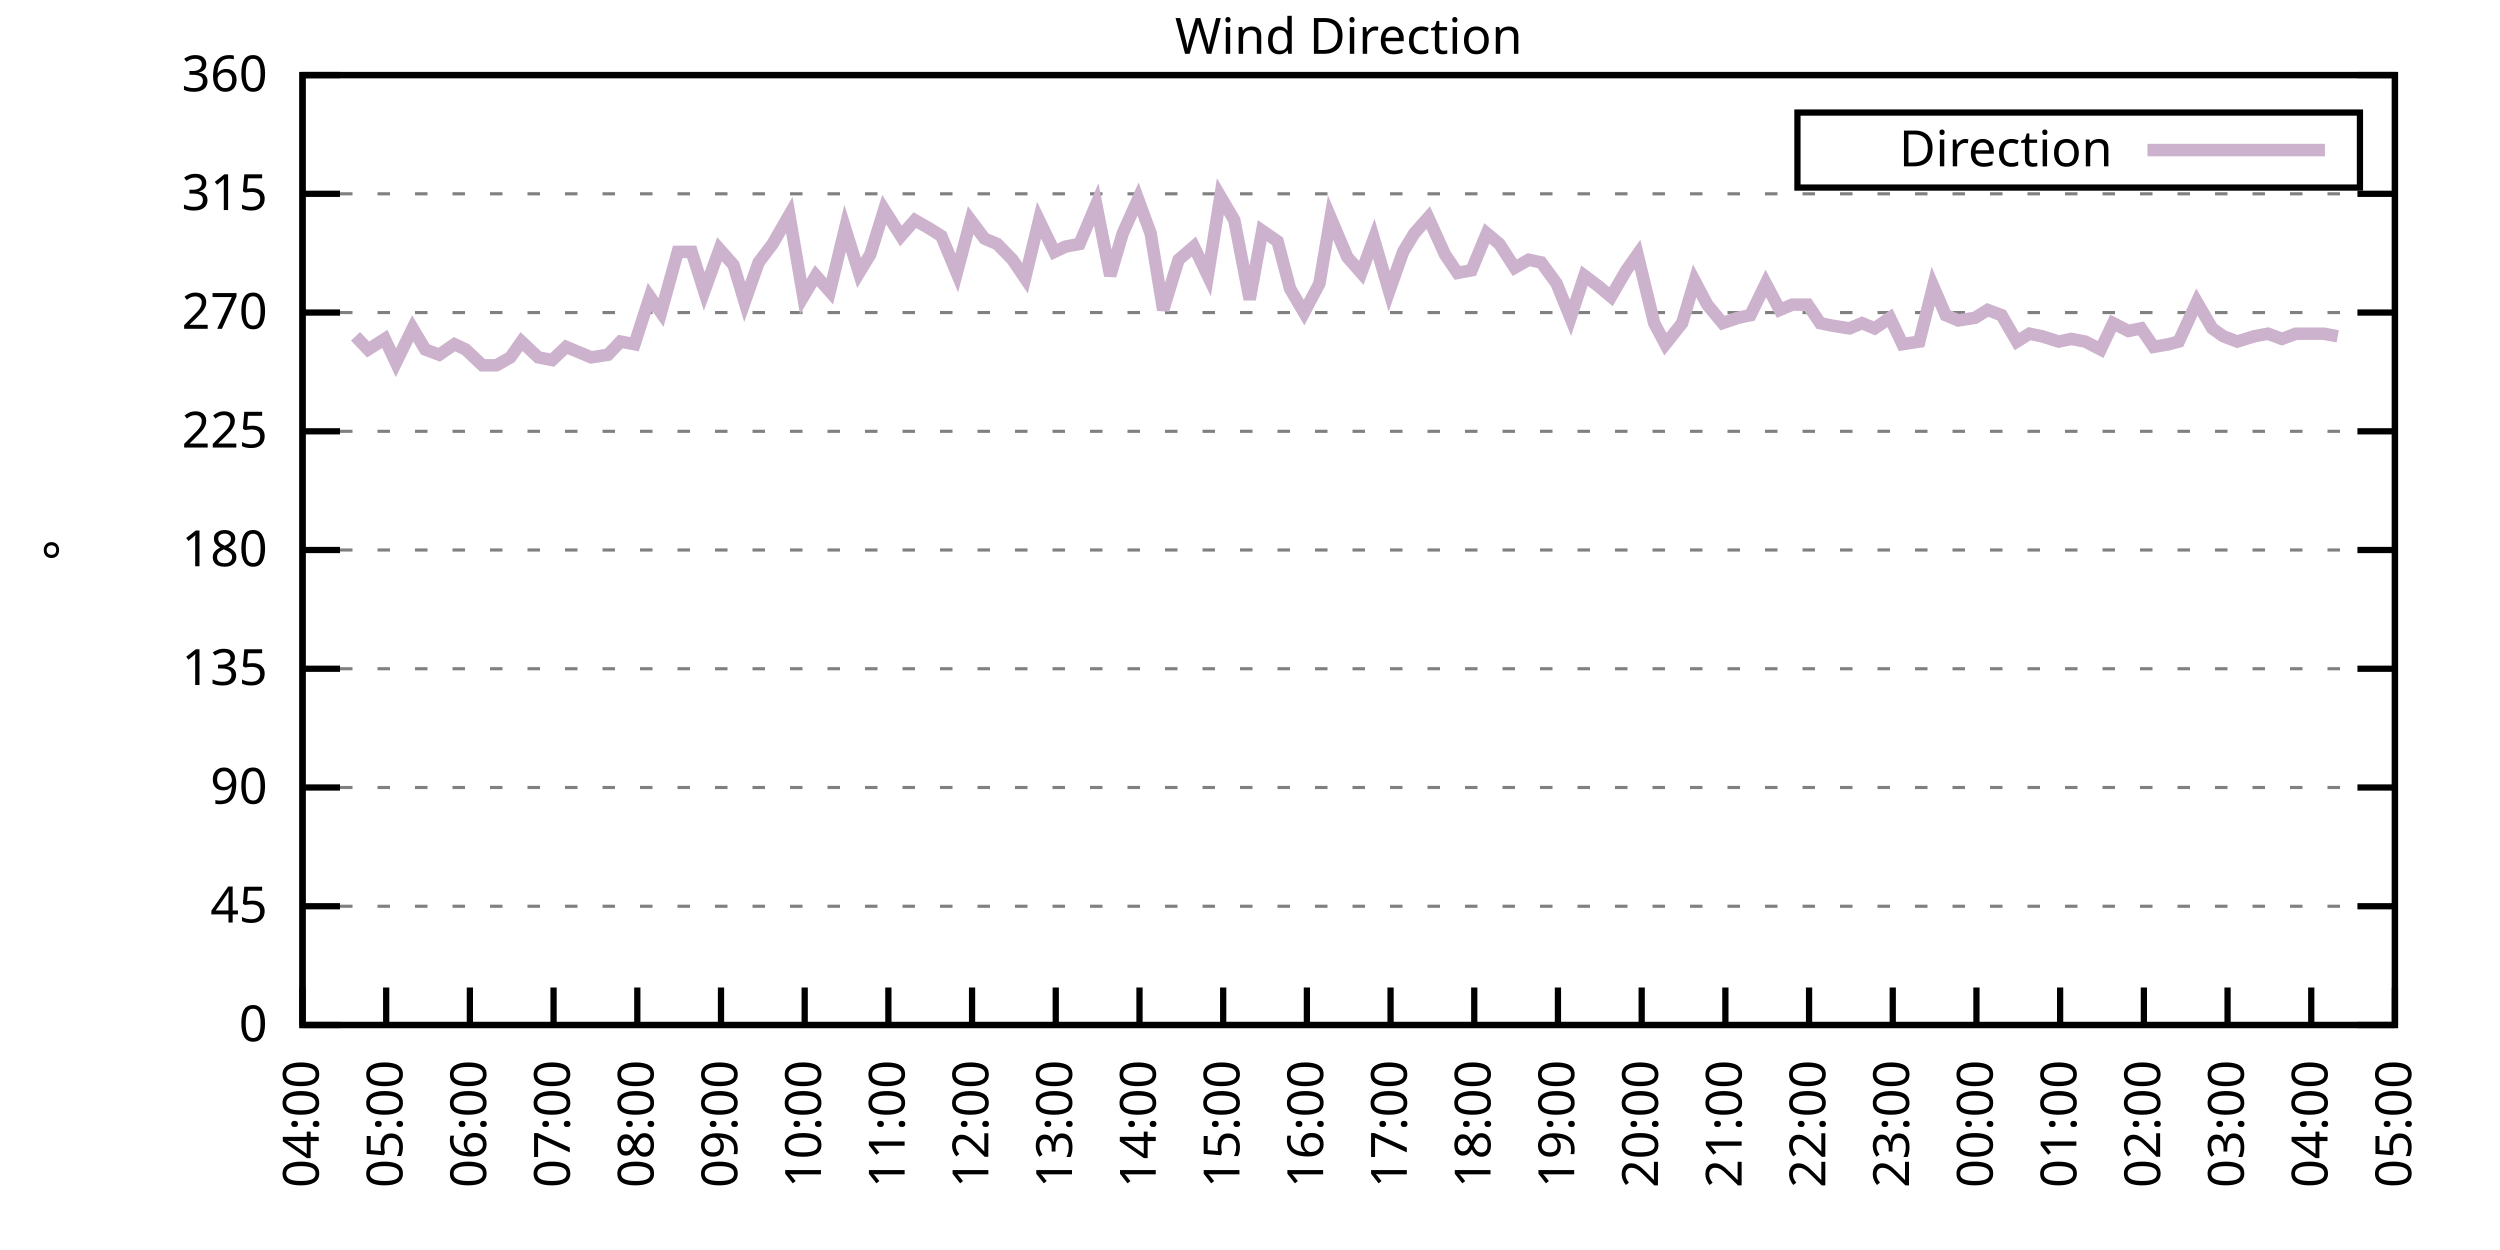
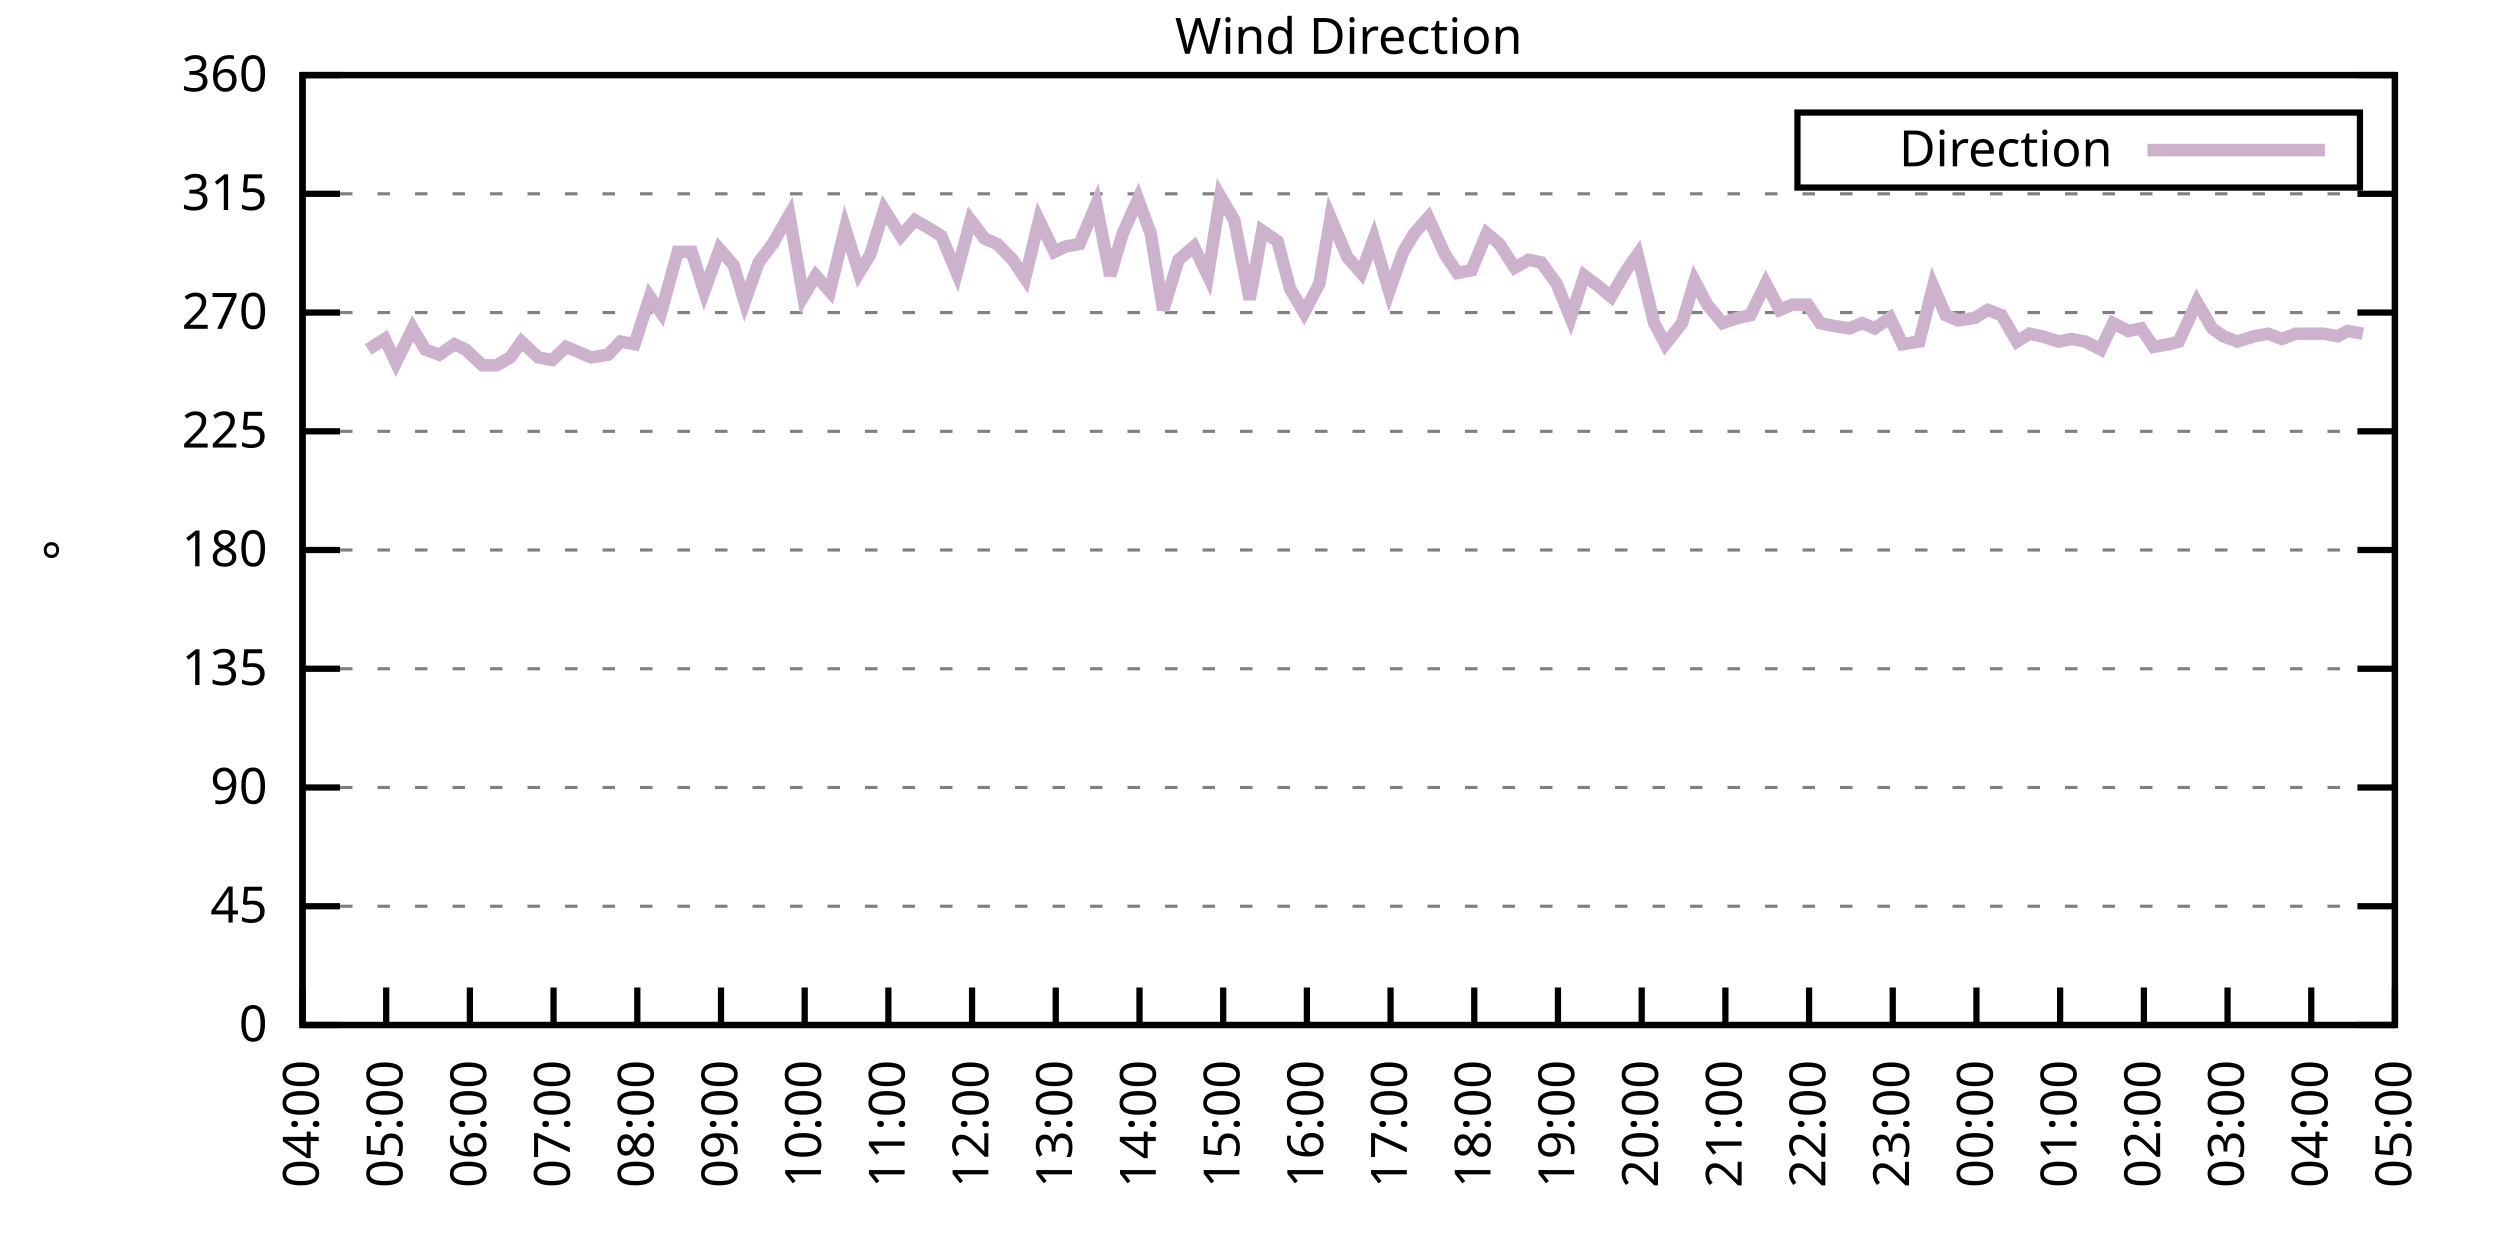
<svg xmlns="http://www.w3.org/2000/svg" xmlns:xlink="http://www.w3.org/1999/xlink" width="400" height="200" viewBox="0 0 400 200">
  <g id="gnuplot_canvas">
    <rect x="0" y="0" width="400" height="200" fill="none" />
    <defs>
      <circle id="gpDot" r="0.5" stroke-width="0.5" stroke="currentColor" />
      <path id="gpPt0" stroke-width="0.333" stroke="currentColor" d="M-1,0 h2 M0,-1 v2" />
      <path id="gpPt1" stroke-width="0.333" stroke="currentColor" d="M-1,-1 L1,1 M1,-1 L-1,1" />
      <path id="gpPt2" stroke-width="0.333" stroke="currentColor" d="M-1,0 L1,0 M0,-1 L0,1 M-1,-1 L1,1 M-1,1 L1,-1" />
      <rect id="gpPt3" stroke-width="0.333" stroke="currentColor" x="-1" y="-1" width="2" height="2" />
      <rect id="gpPt4" stroke-width="0.333" stroke="currentColor" fill="currentColor" x="-1" y="-1" width="2" height="2" />
      <circle id="gpPt5" stroke-width="0.333" stroke="currentColor" cx="0" cy="0" r="1" />
      <use xlink:href="#gpPt5" id="gpPt6" fill="currentColor" stroke="none" />
      <path id="gpPt7" stroke-width="0.333" stroke="currentColor" d="M0,-1.33 L-1.33,0.67 L1.33,0.67 z" />
      <use xlink:href="#gpPt7" id="gpPt8" fill="currentColor" stroke="none" />
      <use xlink:href="#gpPt7" id="gpPt9" stroke="currentColor" transform="rotate(180)" />
      <use xlink:href="#gpPt9" id="gpPt10" fill="currentColor" stroke="none" />
      <use xlink:href="#gpPt3" id="gpPt11" stroke="currentColor" transform="rotate(45)" />
      <use xlink:href="#gpPt11" id="gpPt12" fill="currentColor" stroke="none" />
      <path id="gpPt13" stroke-width="0.333" stroke="currentColor" d="M0,1.330 L1.265,0.411 L0.782,-1.067 L-0.782,-1.076 L-1.265,0.411 z" />
      <use xlink:href="#gpPt13" id="gpPt14" fill="currentColor" stroke="none" />
      <filter id="textbox" filterUnits="objectBoundingBox" x="0" y="0" height="1" width="1">
        <feFlood flood-color="white" flood-opacity="1" result="bgnd" />
        <feComposite in="SourceGraphic" in2="bgnd" operator="atop" />
      </filter>
      <filter id="greybox" filterUnits="objectBoundingBox" x="0" y="0" height="1" width="1">
        <feFlood flood-color="lightgrey" flood-opacity="1" result="grey" />
        <feComposite in="SourceGraphic" in2="grey" operator="atop" />
      </filter>
    </defs>
    <g fill="none" color="white" stroke="currentColor" stroke-width="1.00" stroke-linecap="butt" stroke-linejoin="miter">
</g>
    <g fill="none" color="black" stroke="currentColor" stroke-width="1.00" stroke-linecap="butt" stroke-linejoin="miter">
      <g stroke="none" shape-rendering="crispEdges">
        <polygon fill="rgb(255, 255, 255)" points="48.40,164.00 383.18,164.00 383.18,12.02 48.40,12.02 " />
      </g>
    </g>
    <g fill="none" color="black" stroke="currentColor" stroke-width="1.00" stroke-linecap="butt" stroke-linejoin="miter">
</g>
    <g fill="none" color="black" stroke="black" stroke-width="0.50" stroke-linecap="butt" stroke-linejoin="miter">
</g>
    <g fill="none" color="gray" stroke="currentColor" stroke-width="0.50" stroke-linecap="butt" stroke-linejoin="miter">
      <path stroke="gray" stroke-dasharray="2,4" class="gridline" d="M48.40,164.00 L383.19,164.00  " />
    </g>
    <g fill="none" color="gray" stroke="gray" stroke-width="1.00" stroke-linecap="butt" stroke-linejoin="miter">
</g>
    <g fill="none" color="black" stroke="currentColor" stroke-width="1.00" stroke-linecap="butt" stroke-linejoin="miter">
      <path stroke="black" d="M48.40,164.00 L54.40,164.00 M383.19,164.00 L377.19,164.00  " />
      <g transform="translate(42.80,166.60)" stroke="none" fill="black" font-family="Sans" font-size="8.00" text-anchor="end">
        <text>
          <tspan font-family="Sans"> 0</tspan>
        </text>
      </g>
    </g>
    <g fill="none" color="black" stroke="currentColor" stroke-width="1.00" stroke-linecap="butt" stroke-linejoin="miter">
</g>
    <g fill="none" color="black" stroke="black" stroke-width="0.50" stroke-linecap="butt" stroke-linejoin="miter">
</g>
    <g fill="none" color="gray" stroke="currentColor" stroke-width="0.50" stroke-linecap="butt" stroke-linejoin="miter">
      <path stroke="gray" stroke-dasharray="2,4" class="gridline" d="M48.40,145.00 L383.19,145.00  " />
    </g>
    <g fill="none" color="gray" stroke="gray" stroke-width="1.00" stroke-linecap="butt" stroke-linejoin="miter">
</g>
    <g fill="none" color="black" stroke="currentColor" stroke-width="1.00" stroke-linecap="butt" stroke-linejoin="miter">
      <path stroke="black" d="M48.40,145.00 L54.40,145.00 M383.19,145.00 L377.19,145.00  " />
      <g transform="translate(42.80,147.60)" stroke="none" fill="black" font-family="Sans" font-size="8.00" text-anchor="end">
        <text>
          <tspan font-family="Sans"> 45</tspan>
        </text>
      </g>
    </g>
    <g fill="none" color="black" stroke="currentColor" stroke-width="1.00" stroke-linecap="butt" stroke-linejoin="miter">
</g>
    <g fill="none" color="black" stroke="black" stroke-width="0.50" stroke-linecap="butt" stroke-linejoin="miter">
</g>
    <g fill="none" color="gray" stroke="currentColor" stroke-width="0.50" stroke-linecap="butt" stroke-linejoin="miter">
      <path stroke="gray" stroke-dasharray="2,4" class="gridline" d="M48.40,126.00 L383.19,126.00  " />
    </g>
    <g fill="none" color="gray" stroke="gray" stroke-width="1.00" stroke-linecap="butt" stroke-linejoin="miter">
</g>
    <g fill="none" color="black" stroke="currentColor" stroke-width="1.00" stroke-linecap="butt" stroke-linejoin="miter">
      <path stroke="black" d="M48.40,126.00 L54.40,126.00 M383.19,126.00 L377.19,126.00  " />
      <g transform="translate(42.80,128.60)" stroke="none" fill="black" font-family="Sans" font-size="8.00" text-anchor="end">
        <text>
          <tspan font-family="Sans"> 90</tspan>
        </text>
      </g>
    </g>
    <g fill="none" color="black" stroke="currentColor" stroke-width="1.00" stroke-linecap="butt" stroke-linejoin="miter">
</g>
    <g fill="none" color="black" stroke="black" stroke-width="0.50" stroke-linecap="butt" stroke-linejoin="miter">
</g>
    <g fill="none" color="gray" stroke="currentColor" stroke-width="0.50" stroke-linecap="butt" stroke-linejoin="miter">
      <path stroke="gray" stroke-dasharray="2,4" class="gridline" d="M48.40,107.00 L383.19,107.00  " />
    </g>
    <g fill="none" color="gray" stroke="gray" stroke-width="1.00" stroke-linecap="butt" stroke-linejoin="miter">
</g>
    <g fill="none" color="black" stroke="currentColor" stroke-width="1.00" stroke-linecap="butt" stroke-linejoin="miter">
      <path stroke="black" d="M48.40,107.00 L54.40,107.00 M383.19,107.00 L377.19,107.00  " />
      <g transform="translate(42.80,109.60)" stroke="none" fill="black" font-family="Sans" font-size="8.00" text-anchor="end">
        <text>
          <tspan font-family="Sans"> 135</tspan>
        </text>
      </g>
    </g>
    <g fill="none" color="black" stroke="currentColor" stroke-width="1.00" stroke-linecap="butt" stroke-linejoin="miter">
</g>
    <g fill="none" color="black" stroke="black" stroke-width="0.50" stroke-linecap="butt" stroke-linejoin="miter">
</g>
    <g fill="none" color="gray" stroke="currentColor" stroke-width="0.50" stroke-linecap="butt" stroke-linejoin="miter">
      <path stroke="gray" stroke-dasharray="2,4" class="gridline" d="M48.40,88.00 L383.19,88.00  " />
    </g>
    <g fill="none" color="gray" stroke="gray" stroke-width="1.00" stroke-linecap="butt" stroke-linejoin="miter">
</g>
    <g fill="none" color="black" stroke="currentColor" stroke-width="1.00" stroke-linecap="butt" stroke-linejoin="miter">
      <path stroke="black" d="M48.40,88.00 L54.40,88.00 M383.19,88.00 L377.19,88.00  " />
      <g transform="translate(42.80,90.60)" stroke="none" fill="black" font-family="Sans" font-size="8.00" text-anchor="end">
        <text>
          <tspan font-family="Sans"> 180</tspan>
        </text>
      </g>
    </g>
    <g fill="none" color="black" stroke="currentColor" stroke-width="1.00" stroke-linecap="butt" stroke-linejoin="miter">
</g>
    <g fill="none" color="black" stroke="black" stroke-width="0.50" stroke-linecap="butt" stroke-linejoin="miter">
</g>
    <g fill="none" color="gray" stroke="currentColor" stroke-width="0.50" stroke-linecap="butt" stroke-linejoin="miter">
      <path stroke="gray" stroke-dasharray="2,4" class="gridline" d="M48.40,69.01 L383.19,69.01  " />
    </g>
    <g fill="none" color="gray" stroke="gray" stroke-width="1.00" stroke-linecap="butt" stroke-linejoin="miter">
</g>
    <g fill="none" color="black" stroke="currentColor" stroke-width="1.00" stroke-linecap="butt" stroke-linejoin="miter">
      <path stroke="black" d="M48.40,69.01 L54.40,69.01 M383.19,69.01 L377.19,69.01  " />
      <g transform="translate(42.80,71.61)" stroke="none" fill="black" font-family="Sans" font-size="8.00" text-anchor="end">
        <text>
          <tspan font-family="Sans"> 225</tspan>
        </text>
      </g>
    </g>
    <g fill="none" color="black" stroke="currentColor" stroke-width="1.00" stroke-linecap="butt" stroke-linejoin="miter">
</g>
    <g fill="none" color="black" stroke="black" stroke-width="0.50" stroke-linecap="butt" stroke-linejoin="miter">
</g>
    <g fill="none" color="gray" stroke="currentColor" stroke-width="0.50" stroke-linecap="butt" stroke-linejoin="miter">
      <path stroke="gray" stroke-dasharray="2,4" class="gridline" d="M48.40,50.01 L383.19,50.01  " />
    </g>
    <g fill="none" color="gray" stroke="gray" stroke-width="1.00" stroke-linecap="butt" stroke-linejoin="miter">
</g>
    <g fill="none" color="black" stroke="currentColor" stroke-width="1.00" stroke-linecap="butt" stroke-linejoin="miter">
      <path stroke="black" d="M48.40,50.01 L54.40,50.01 M383.19,50.01 L377.19,50.01  " />
      <g transform="translate(42.80,52.61)" stroke="none" fill="black" font-family="Sans" font-size="8.00" text-anchor="end">
        <text>
          <tspan font-family="Sans"> 270</tspan>
        </text>
      </g>
    </g>
    <g fill="none" color="black" stroke="currentColor" stroke-width="1.00" stroke-linecap="butt" stroke-linejoin="miter">
</g>
    <g fill="none" color="black" stroke="black" stroke-width="0.50" stroke-linecap="butt" stroke-linejoin="miter">
</g>
    <g fill="none" color="gray" stroke="currentColor" stroke-width="0.50" stroke-linecap="butt" stroke-linejoin="miter">
      <path stroke="gray" stroke-dasharray="2,4" class="gridline" d="M48.40,31.01 L383.19,31.01  " />
    </g>
    <g fill="none" color="gray" stroke="gray" stroke-width="1.00" stroke-linecap="butt" stroke-linejoin="miter">
</g>
    <g fill="none" color="black" stroke="currentColor" stroke-width="1.00" stroke-linecap="butt" stroke-linejoin="miter">
      <path stroke="black" d="M48.40,31.01 L54.40,31.01 M383.19,31.01 L377.19,31.01  " />
      <g transform="translate(42.80,33.61)" stroke="none" fill="black" font-family="Sans" font-size="8.00" text-anchor="end">
        <text>
          <tspan font-family="Sans"> 315</tspan>
        </text>
      </g>
    </g>
    <g fill="none" color="black" stroke="currentColor" stroke-width="1.00" stroke-linecap="butt" stroke-linejoin="miter">
</g>
    <g fill="none" color="black" stroke="black" stroke-width="0.50" stroke-linecap="butt" stroke-linejoin="miter">
</g>
    <g fill="none" color="gray" stroke="currentColor" stroke-width="0.50" stroke-linecap="butt" stroke-linejoin="miter">
      <path stroke="gray" stroke-dasharray="2,4" class="gridline" d="M48.40,12.01 L383.19,12.01  " />
    </g>
    <g fill="none" color="gray" stroke="gray" stroke-width="1.00" stroke-linecap="butt" stroke-linejoin="miter">
</g>
    <g fill="none" color="black" stroke="currentColor" stroke-width="1.00" stroke-linecap="butt" stroke-linejoin="miter">
      <path stroke="black" d="M48.40,12.01 L54.40,12.01 M383.19,12.01 L377.19,12.01  " />
      <g transform="translate(42.80,14.61)" stroke="none" fill="black" font-family="Sans" font-size="8.00" text-anchor="end">
        <text>
          <tspan font-family="Sans"> 360</tspan>
        </text>
      </g>
    </g>
    <g fill="none" color="black" stroke="currentColor" stroke-width="1.00" stroke-linecap="butt" stroke-linejoin="miter">
      <path stroke="black" d="M48.40,164.00 L48.40,158.00  " />
      <g transform="translate(51.00,169.60) rotate(270.00)" stroke="none" fill="black" font-family="Sans" font-size="8.00" text-anchor="end">
        <text>
          <tspan font-family="Sans">04:00</tspan>
        </text>
      </g>
    </g>
    <g fill="none" color="black" stroke="currentColor" stroke-width="1.00" stroke-linecap="butt" stroke-linejoin="miter">
      <path stroke="black" d="M61.79,164.00 L61.79,158.00  " />
      <g transform="translate(64.39,169.60) rotate(270.00)" stroke="none" fill="black" font-family="Sans" font-size="8.00" text-anchor="end">
        <text>
          <tspan font-family="Sans">05:00</tspan>
        </text>
      </g>
    </g>
    <g fill="none" color="black" stroke="currentColor" stroke-width="1.00" stroke-linecap="butt" stroke-linejoin="miter">
      <path stroke="black" d="M75.18,164.00 L75.18,158.00  " />
      <g transform="translate(77.78,169.60) rotate(270.00)" stroke="none" fill="black" font-family="Sans" font-size="8.00" text-anchor="end">
        <text>
          <tspan font-family="Sans">06:00</tspan>
        </text>
      </g>
    </g>
    <g fill="none" color="black" stroke="currentColor" stroke-width="1.00" stroke-linecap="butt" stroke-linejoin="miter">
      <path stroke="black" d="M88.57,164.00 L88.57,158.00  " />
      <g transform="translate(91.17,169.60) rotate(270.00)" stroke="none" fill="black" font-family="Sans" font-size="8.00" text-anchor="end">
        <text>
          <tspan font-family="Sans">07:00</tspan>
        </text>
      </g>
    </g>
    <g fill="none" color="black" stroke="currentColor" stroke-width="1.00" stroke-linecap="butt" stroke-linejoin="miter">
      <path stroke="black" d="M101.97,164.00 L101.97,158.00  " />
      <g transform="translate(104.57,169.60) rotate(270.00)" stroke="none" fill="black" font-family="Sans" font-size="8.00" text-anchor="end">
        <text>
          <tspan font-family="Sans">08:00</tspan>
        </text>
      </g>
    </g>
    <g fill="none" color="black" stroke="currentColor" stroke-width="1.00" stroke-linecap="butt" stroke-linejoin="miter">
      <path stroke="black" d="M115.36,164.00 L115.36,158.00  " />
      <g transform="translate(117.96,169.60) rotate(270.00)" stroke="none" fill="black" font-family="Sans" font-size="8.00" text-anchor="end">
        <text>
          <tspan font-family="Sans">09:00</tspan>
        </text>
      </g>
    </g>
    <g fill="none" color="black" stroke="currentColor" stroke-width="1.00" stroke-linecap="butt" stroke-linejoin="miter">
      <path stroke="black" d="M128.75,164.00 L128.75,158.00  " />
      <g transform="translate(131.35,169.60) rotate(270.00)" stroke="none" fill="black" font-family="Sans" font-size="8.00" text-anchor="end">
        <text>
          <tspan font-family="Sans">10:00</tspan>
        </text>
      </g>
    </g>
    <g fill="none" color="black" stroke="currentColor" stroke-width="1.00" stroke-linecap="butt" stroke-linejoin="miter">
      <path stroke="black" d="M142.14,164.00 L142.14,158.00  " />
      <g transform="translate(144.74,169.60) rotate(270.00)" stroke="none" fill="black" font-family="Sans" font-size="8.00" text-anchor="end">
        <text>
          <tspan font-family="Sans">11:00</tspan>
        </text>
      </g>
    </g>
    <g fill="none" color="black" stroke="currentColor" stroke-width="1.00" stroke-linecap="butt" stroke-linejoin="miter">
      <path stroke="black" d="M155.53,164.00 L155.53,158.00  " />
      <g transform="translate(158.13,169.60) rotate(270.00)" stroke="none" fill="black" font-family="Sans" font-size="8.00" text-anchor="end">
        <text>
          <tspan font-family="Sans">12:00</tspan>
        </text>
      </g>
    </g>
    <g fill="none" color="black" stroke="currentColor" stroke-width="1.00" stroke-linecap="butt" stroke-linejoin="miter">
      <path stroke="black" d="M168.92,164.00 L168.92,158.00  " />
      <g transform="translate(171.52,169.60) rotate(270.00)" stroke="none" fill="black" font-family="Sans" font-size="8.00" text-anchor="end">
        <text>
          <tspan font-family="Sans">13:00</tspan>
        </text>
      </g>
    </g>
    <g fill="none" color="black" stroke="currentColor" stroke-width="1.00" stroke-linecap="butt" stroke-linejoin="miter">
      <path stroke="black" d="M182.32,164.00 L182.32,158.00  " />
      <g transform="translate(184.92,169.60) rotate(270.00)" stroke="none" fill="black" font-family="Sans" font-size="8.00" text-anchor="end">
        <text>
          <tspan font-family="Sans">14:00</tspan>
        </text>
      </g>
    </g>
    <g fill="none" color="black" stroke="currentColor" stroke-width="1.00" stroke-linecap="butt" stroke-linejoin="miter">
      <path stroke="black" d="M195.71,164.00 L195.71,158.00  " />
      <g transform="translate(198.31,169.60) rotate(270.00)" stroke="none" fill="black" font-family="Sans" font-size="8.00" text-anchor="end">
        <text>
          <tspan font-family="Sans">15:00</tspan>
        </text>
      </g>
    </g>
    <g fill="none" color="black" stroke="currentColor" stroke-width="1.00" stroke-linecap="butt" stroke-linejoin="miter">
      <path stroke="black" d="M209.10,164.00 L209.10,158.00  " />
      <g transform="translate(211.70,169.60) rotate(270.00)" stroke="none" fill="black" font-family="Sans" font-size="8.00" text-anchor="end">
        <text>
          <tspan font-family="Sans">16:00</tspan>
        </text>
      </g>
    </g>
    <g fill="none" color="black" stroke="currentColor" stroke-width="1.00" stroke-linecap="butt" stroke-linejoin="miter">
      <path stroke="black" d="M222.49,164.00 L222.49,158.00  " />
      <g transform="translate(225.09,169.60) rotate(270.00)" stroke="none" fill="black" font-family="Sans" font-size="8.00" text-anchor="end">
        <text>
          <tspan font-family="Sans">17:00</tspan>
        </text>
      </g>
    </g>
    <g fill="none" color="black" stroke="currentColor" stroke-width="1.00" stroke-linecap="butt" stroke-linejoin="miter">
      <path stroke="black" d="M235.88,164.00 L235.88,158.00  " />
      <g transform="translate(238.48,169.60) rotate(270.00)" stroke="none" fill="black" font-family="Sans" font-size="8.00" text-anchor="end">
        <text>
          <tspan font-family="Sans">18:00</tspan>
        </text>
      </g>
    </g>
    <g fill="none" color="black" stroke="currentColor" stroke-width="1.00" stroke-linecap="butt" stroke-linejoin="miter">
      <path stroke="black" d="M249.27,164.00 L249.27,158.00  " />
      <g transform="translate(251.87,169.60) rotate(270.00)" stroke="none" fill="black" font-family="Sans" font-size="8.00" text-anchor="end">
        <text>
          <tspan font-family="Sans">19:00</tspan>
        </text>
      </g>
    </g>
    <g fill="none" color="black" stroke="currentColor" stroke-width="1.00" stroke-linecap="butt" stroke-linejoin="miter">
      <path stroke="black" d="M262.67,164.00 L262.67,158.00  " />
      <g transform="translate(265.27,169.60) rotate(270.00)" stroke="none" fill="black" font-family="Sans" font-size="8.00" text-anchor="end">
        <text>
          <tspan font-family="Sans">20:00</tspan>
        </text>
      </g>
    </g>
    <g fill="none" color="black" stroke="currentColor" stroke-width="1.00" stroke-linecap="butt" stroke-linejoin="miter">
      <path stroke="black" d="M276.06,164.00 L276.06,158.00  " />
      <g transform="translate(278.66,169.60) rotate(270.00)" stroke="none" fill="black" font-family="Sans" font-size="8.00" text-anchor="end">
        <text>
          <tspan font-family="Sans">21:00</tspan>
        </text>
      </g>
    </g>
    <g fill="none" color="black" stroke="currentColor" stroke-width="1.00" stroke-linecap="butt" stroke-linejoin="miter">
      <path stroke="black" d="M289.45,164.00 L289.45,158.00  " />
      <g transform="translate(292.05,169.60) rotate(270.00)" stroke="none" fill="black" font-family="Sans" font-size="8.00" text-anchor="end">
        <text>
          <tspan font-family="Sans">22:00</tspan>
        </text>
      </g>
    </g>
    <g fill="none" color="black" stroke="currentColor" stroke-width="1.00" stroke-linecap="butt" stroke-linejoin="miter">
      <path stroke="black" d="M302.84,164.00 L302.84,158.00  " />
      <g transform="translate(305.44,169.60) rotate(270.00)" stroke="none" fill="black" font-family="Sans" font-size="8.00" text-anchor="end">
        <text>
          <tspan font-family="Sans">23:00</tspan>
        </text>
      </g>
    </g>
    <g fill="none" color="black" stroke="currentColor" stroke-width="1.00" stroke-linecap="butt" stroke-linejoin="miter">
      <path stroke="black" d="M316.23,164.00 L316.23,158.00  " />
      <g transform="translate(318.83,169.60) rotate(270.00)" stroke="none" fill="black" font-family="Sans" font-size="8.00" text-anchor="end">
        <text>
          <tspan font-family="Sans">00:00</tspan>
        </text>
      </g>
    </g>
    <g fill="none" color="black" stroke="currentColor" stroke-width="1.00" stroke-linecap="butt" stroke-linejoin="miter">
      <path stroke="black" d="M329.62,164.00 L329.62,158.00  " />
      <g transform="translate(332.22,169.60) rotate(270.00)" stroke="none" fill="black" font-family="Sans" font-size="8.00" text-anchor="end">
        <text>
          <tspan font-family="Sans">01:00</tspan>
        </text>
      </g>
    </g>
    <g fill="none" color="black" stroke="currentColor" stroke-width="1.00" stroke-linecap="butt" stroke-linejoin="miter">
      <path stroke="black" d="M343.02,164.00 L343.02,158.00  " />
      <g transform="translate(345.62,169.60) rotate(270.00)" stroke="none" fill="black" font-family="Sans" font-size="8.00" text-anchor="end">
        <text>
          <tspan font-family="Sans">02:00</tspan>
        </text>
      </g>
    </g>
    <g fill="none" color="black" stroke="currentColor" stroke-width="1.00" stroke-linecap="butt" stroke-linejoin="miter">
      <path stroke="black" d="M356.41,164.00 L356.41,158.00  " />
      <g transform="translate(359.01,169.60) rotate(270.00)" stroke="none" fill="black" font-family="Sans" font-size="8.00" text-anchor="end">
        <text>
          <tspan font-family="Sans">03:00</tspan>
        </text>
      </g>
    </g>
    <g fill="none" color="black" stroke="currentColor" stroke-width="1.00" stroke-linecap="butt" stroke-linejoin="miter">
      <path stroke="black" d="M369.80,164.00 L369.80,158.00  " />
      <g transform="translate(372.40,169.60) rotate(270.00)" stroke="none" fill="black" font-family="Sans" font-size="8.00" text-anchor="end">
        <text>
          <tspan font-family="Sans">04:00</tspan>
        </text>
      </g>
    </g>
    <g fill="none" color="black" stroke="currentColor" stroke-width="1.00" stroke-linecap="butt" stroke-linejoin="miter">
      <path stroke="black" d="M383.19,164.00 L383.19,158.00  " />
      <g transform="translate(385.79,169.60) rotate(270.00)" stroke="none" fill="black" font-family="Sans" font-size="8.00" text-anchor="end">
        <text>
          <tspan font-family="Sans">05:00</tspan>
        </text>
      </g>
    </g>
    <g fill="none" color="black" stroke="currentColor" stroke-width="1.00" stroke-linecap="butt" stroke-linejoin="miter">
</g>
    <g fill="none" color="black" stroke="currentColor" stroke-width="1.00" stroke-linecap="butt" stroke-linejoin="miter">
      <path stroke="black" d="M48.40,12.01 L48.40,164.00 L383.19,164.00 L383.19,12.01 L48.40,12.01 Z  " />
    </g>
    <g fill="none" color="black" stroke="currentColor" stroke-width="1.00" stroke-linecap="butt" stroke-linejoin="miter">
</g>
    <g fill="none" color="black" stroke="currentColor" stroke-width="1.00" stroke-linecap="butt" stroke-linejoin="miter">
      <path stroke="black" d="M287.59,30.01 L287.59,18.01 L377.59,18.01 L377.59,30.01 L287.59,30.01 Z  " />
    </g>
    <g id="Wind_direction_plot_1">
      <g fill="none" color="white" stroke="black" stroke-width="2.00" stroke-linecap="butt" stroke-linejoin="miter">
</g>
      <g fill="none" color="black" stroke="currentColor" stroke-width="2.00" stroke-linecap="butt" stroke-linejoin="miter">
        <g transform="translate(337.99,26.61)" stroke="none" fill="black" font-family="Sans" font-size="8.00" text-anchor="end">
          <text>
            <tspan font-family="Sans">Direction</tspan>
          </text>
        </g>
      </g>
      <g fill="none" color="black" stroke="currentColor" stroke-width="2.00" stroke-linecap="butt" stroke-linejoin="miter">
-         <path stroke="rgb(204, 178, 204)" d="M343.59,24.01 L371.99,24.01 M56.88,53.81 L58.89,55.92 L61.57,54.23 L63.35,58.03 L66.03,52.54 L68.04,55.92   L70.27,56.76 L72.73,55.07 L74.51,55.92 L77.19,58.45 L79.42,58.45 L81.66,57.18 L83.44,54.65 L86.12,57.18   L88.35,57.61 L90.58,55.50 L92.59,56.34 L94.60,57.18 L97.28,56.76 L99.29,54.65 L101.52,55.07 L103.98,47.47   L105.76,50.01 L108.44,40.30 L110.67,40.30 L112.68,46.63 L115.13,39.87 L117.37,42.41 L119.15,48.32 L121.38,41.99   L123.62,39.03 L126.29,34.39 L128.53,47.47 L130.54,44.10 L132.77,46.63 L135.22,36.50 L137.45,43.67 L139.24,40.72   L141.47,33.54 L144.15,37.76 L146.38,35.23 L148.61,36.50 L150.62,37.76 L153.08,43.67 L155.31,35.23 L157.54,38.19   L159.55,39.03 L162.01,41.56 L164.01,44.52 L166.25,35.23 L168.70,40.30 L170.49,39.45 L172.72,39.03 L175.40,32.70   L177.63,44.10 L179.64,37.34 L182.09,31.85 L184.10,37.34 L186.11,49.59 L188.57,41.56 L191.02,39.45 L193.25,44.10   L195.26,31.43 L197.49,35.23 L199.95,47.90 L201.96,36.92 L204.41,38.61 L206.42,46.21 L208.65,50.01 L211.11,45.36   L212.89,34.81 L215.57,41.14 L217.80,43.67 L219.81,38.19 L222.27,46.63 L224.50,40.30 L226.29,37.34 L228.52,34.81   L231.20,40.72 L233.20,43.67 L235.44,43.25 L237.89,37.34 L239.90,39.03 L242.36,42.83 L244.59,41.56 L246.60,41.99   L249.05,45.36 L251.28,50.85 L253.51,44.10 L255.75,45.79 L257.76,47.47 L260.21,43.25 L262.00,40.72 L264.67,51.70   L266.46,55.07 L269.14,51.70 L271.15,44.94 L273.16,48.74 L275.61,51.70 L278.07,50.85 L280.07,50.43 L282.53,45.36   L284.76,49.59 L286.77,48.74 L289.23,48.74 L291.23,51.70 L293.24,52.12 L295.92,52.54 L297.93,51.70 L299.94,52.54   L302.39,50.85 L304.40,55.07 L307.08,54.65 L309.31,45.79 L311.32,50.43 L313.33,51.27 L316.01,50.85 L318.02,49.59   L320.25,50.43 L322.70,54.65 L324.71,53.39 L326.72,53.81 L329.40,54.65 L331.41,54.23 L333.64,54.65 L336.10,55.92   L338.10,51.70 L340.56,52.96 L342.57,52.54 L344.58,55.50 L347.03,55.07 L348.60,54.65 L351.50,48.32 L353.95,52.54   L355.74,53.81 L357.97,54.65 L360.65,53.81 L362.88,53.39 L365.11,54.23 L367.34,53.39 L369.35,53.39 L371.81,53.39   L374.04,53.81  " />
+         <path stroke="rgb(204, 178, 204)" d="M343.59,24.01 L371.99,24.01 M58.89,55.92 L61.57,54.23 L63.35,58.03 L66.03,52.54 L68.04,55.92 L70.27,56.76   L72.73,55.07 L74.51,55.92 L77.19,58.45 L79.42,58.45 L81.66,57.18 L83.44,54.65 L86.12,57.18 L88.35,57.61   L90.58,55.50 L92.59,56.34 L94.60,57.18 L97.28,56.76 L99.29,54.65 L101.52,55.07 L103.98,47.47 L105.76,50.01   L108.44,40.30 L110.67,40.30 L112.68,46.63 L115.13,39.87 L117.37,42.41 L119.15,48.32 L121.38,41.99 L123.62,39.03   L126.29,34.39 L128.53,47.47 L130.54,44.10 L132.77,46.63 L135.22,36.50 L137.45,43.67 L139.24,40.72 L141.47,33.54   L144.15,37.76 L146.38,35.23 L148.61,36.50 L150.62,37.76 L153.08,43.67 L155.31,35.23 L157.54,38.19 L159.55,39.03   L162.01,41.56 L164.01,44.52 L166.25,35.23 L168.70,40.30 L170.49,39.45 L172.72,39.03 L175.40,32.70 L177.63,44.10   L179.64,37.34 L182.09,31.85 L184.10,37.34 L186.11,49.59 L188.57,41.56 L191.02,39.45 L193.25,44.10 L195.26,31.43   L197.49,35.23 L199.95,47.90 L201.96,36.92 L204.41,38.61 L206.42,46.21 L208.65,50.01 L211.11,45.36 L212.89,34.81   L215.57,41.14 L217.80,43.67 L219.81,38.19 L222.27,46.63 L224.50,40.30 L226.29,37.34 L228.52,34.81 L231.20,40.72   L233.20,43.67 L235.44,43.25 L237.89,37.34 L239.90,39.03 L242.36,42.83 L244.59,41.56 L246.60,41.99 L249.05,45.36   L251.28,50.85 L253.51,44.10 L255.75,45.79 L257.76,47.47 L260.21,43.25 L262.00,40.72 L264.67,51.70 L266.46,55.07   L269.14,51.70 L271.15,44.94 L273.16,48.74 L275.61,51.70 L278.07,50.85 L280.07,50.43 L282.53,45.36 L284.76,49.59   L286.77,48.74 L289.23,48.74 L291.23,51.70 L293.24,52.12 L295.92,52.54 L297.93,51.70 L299.94,52.54 L302.39,50.85   L304.40,55.07 L307.08,54.65 L309.31,45.79 L311.32,50.43 L313.33,51.27 L316.01,50.85 L318.02,49.59 L320.25,50.43   L322.70,54.65 L324.71,53.39 L326.72,53.81 L329.40,54.65 L331.41,54.23 L333.64,54.65 L336.10,55.92 L338.10,51.70   L340.56,52.96 L342.57,52.54 L344.58,55.50 L347.03,55.07 L348.60,54.65 L351.50,48.32 L353.95,52.54 L355.74,53.81   L357.97,54.65 L360.65,53.81 L362.88,53.39 L365.11,54.23 L367.34,53.39 L369.35,53.39 L371.81,53.39 L374.04,53.81   L375.60,52.96 L378.06,53.39  " />
      </g>
    </g>
    <g fill="none" color="black" stroke="currentColor" stroke-width="2.00" stroke-linecap="butt" stroke-linejoin="miter">
</g>
    <g fill="none" color="black" stroke="black" stroke-width="1.00" stroke-linecap="butt" stroke-linejoin="miter">
</g>
    <g fill="none" color="black" stroke="currentColor" stroke-width="1.00" stroke-linecap="butt" stroke-linejoin="miter">
      <path stroke="black" d="M48.40,12.01 L48.40,164.00 L383.19,164.00 L383.19,12.01 L48.40,12.01 Z  " />
      <g transform="translate(12.80,88.01) rotate(270.00)" stroke="none" fill="black" font-family="Sans" font-size="8.00" text-anchor="middle">
        <text>
          <tspan font-family="Sans">°</tspan>
        </text>
      </g>
    </g>
    <g fill="none" color="black" stroke="currentColor" stroke-width="1.00" stroke-linecap="butt" stroke-linejoin="miter">
</g>
    <g fill="none" color="black" stroke="currentColor" stroke-width="1.00" stroke-linecap="butt" stroke-linejoin="miter">
      <g transform="translate(215.79,8.61)" stroke="none" fill="black" font-family="Sans" font-size="8.00" text-anchor="middle">
        <text>
          <tspan font-family="Sans">Wind Direction</tspan>
        </text>
      </g>
    </g>
    <g fill="none" color="black" stroke="currentColor" stroke-width="1.00" stroke-linecap="butt" stroke-linejoin="miter">
</g>
  </g>
</svg>
